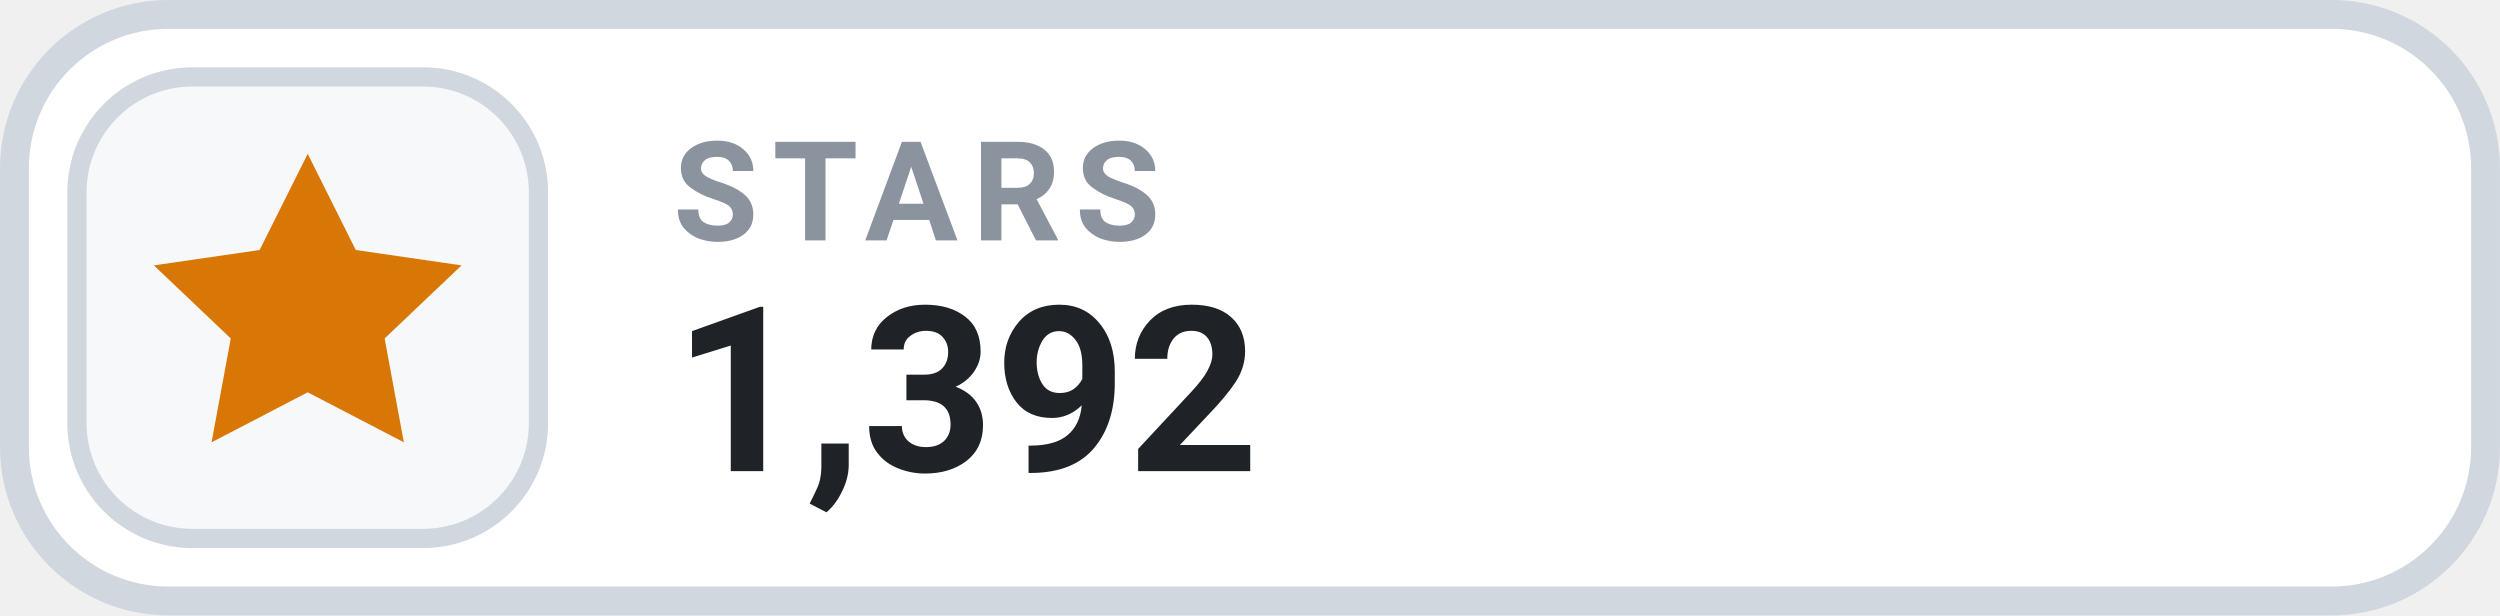
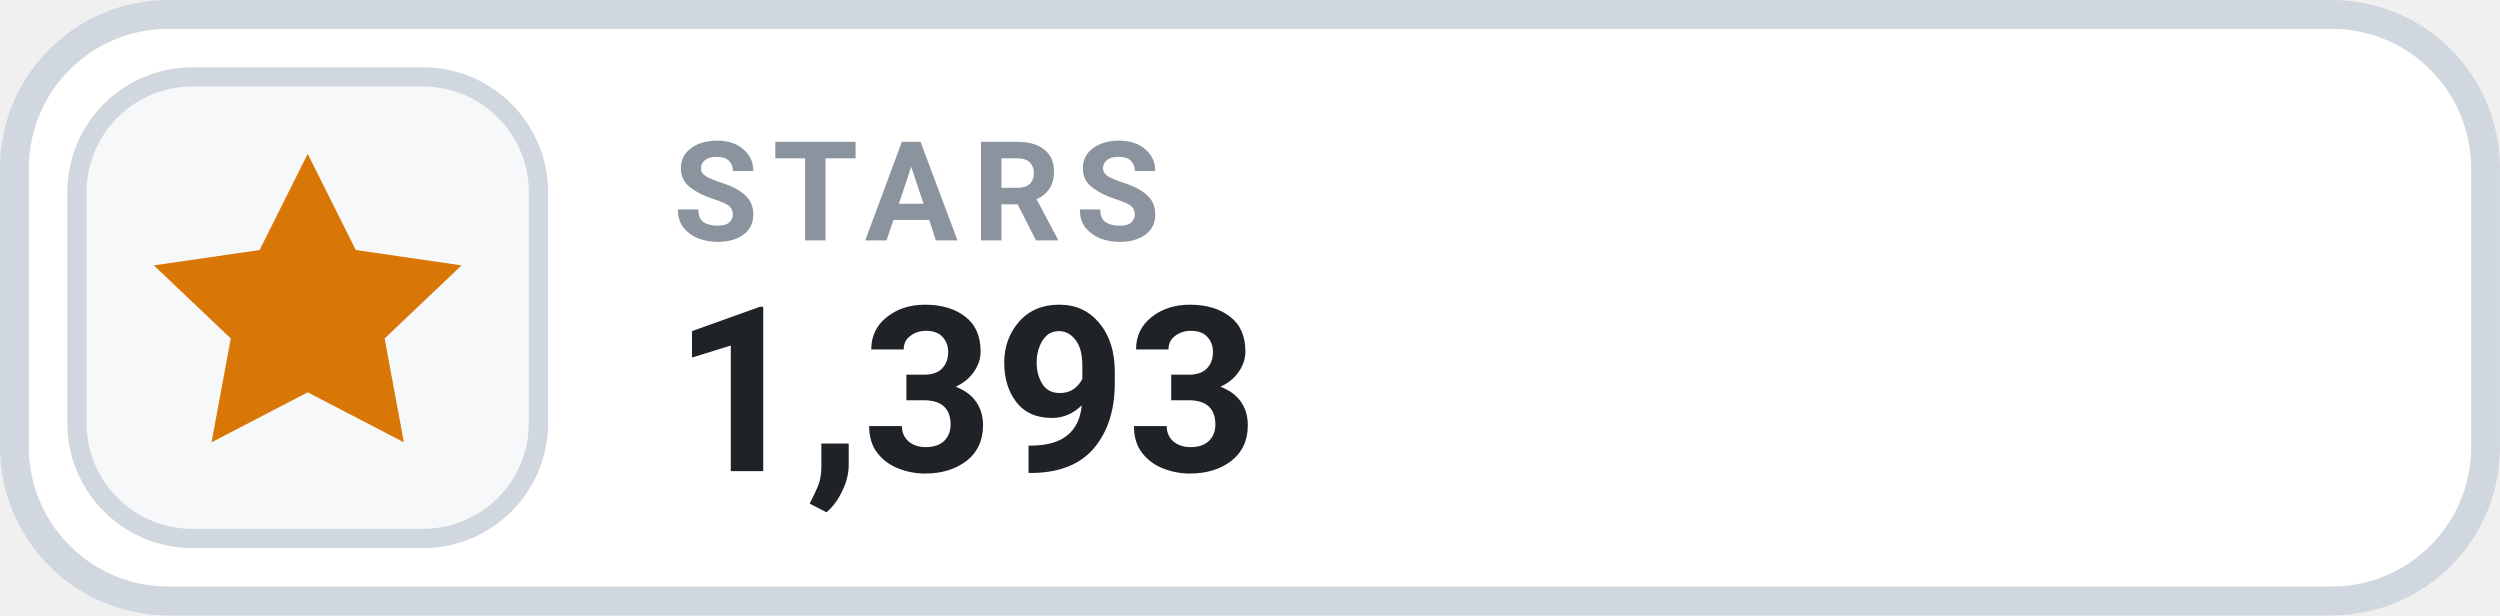
- <svg xmlns="http://www.w3.org/2000/svg" width="126" height="31.015" viewBox="0 0 130 32" role="img" aria-label="STARS 1,392">
+ <svg xmlns="http://www.w3.org/2000/svg" width="126" height="31.015" viewBox="0 0 130 32" role="img" aria-label="STARS 1,393">
  <rect x=".75" y=".75" width="128.5" height="30.5" rx="8" fill="#FFFFFF" stroke="#D0D7DE" stroke-width="1.5" />
  <rect x="4" y="4" width="24" height="24" rx="6" fill="#F6F8FA" stroke="#D0D7DE" stroke-width="1" />
  <g transform="translate(16 16)" style="color:#D97706;">
    <path d="M0 -8 l2.5 5 5.5 .8 -4 3.8 1 5.4 -5 -2.6 -5 2.6 1 -5.4 -4 -3.8 5.5 -.8 Z" fill="currentColor" />
  </g>
  <text x="35" y="12.5" fill="#8B949E" font-family="-apple-system,BlinkMacSystemFont,'Segoe UI',Roboto,Helvetica,Arial,sans-serif" font-size="7.2" font-weight="700" letter-spacing=".75">STARS</text>
-   <text x="35" y="24.5" fill="#1F2328" font-family="-apple-system,BlinkMacSystemFont,'Segoe UI',Roboto,Helvetica,Arial,sans-serif" font-size="12" font-weight="700">1,392</text>
+   <text x="35" y="24.5" fill="#1F2328" font-family="-apple-system,BlinkMacSystemFont,'Segoe UI',Roboto,Helvetica,Arial,sans-serif" font-size="12" font-weight="700">1,393</text>
</svg>
